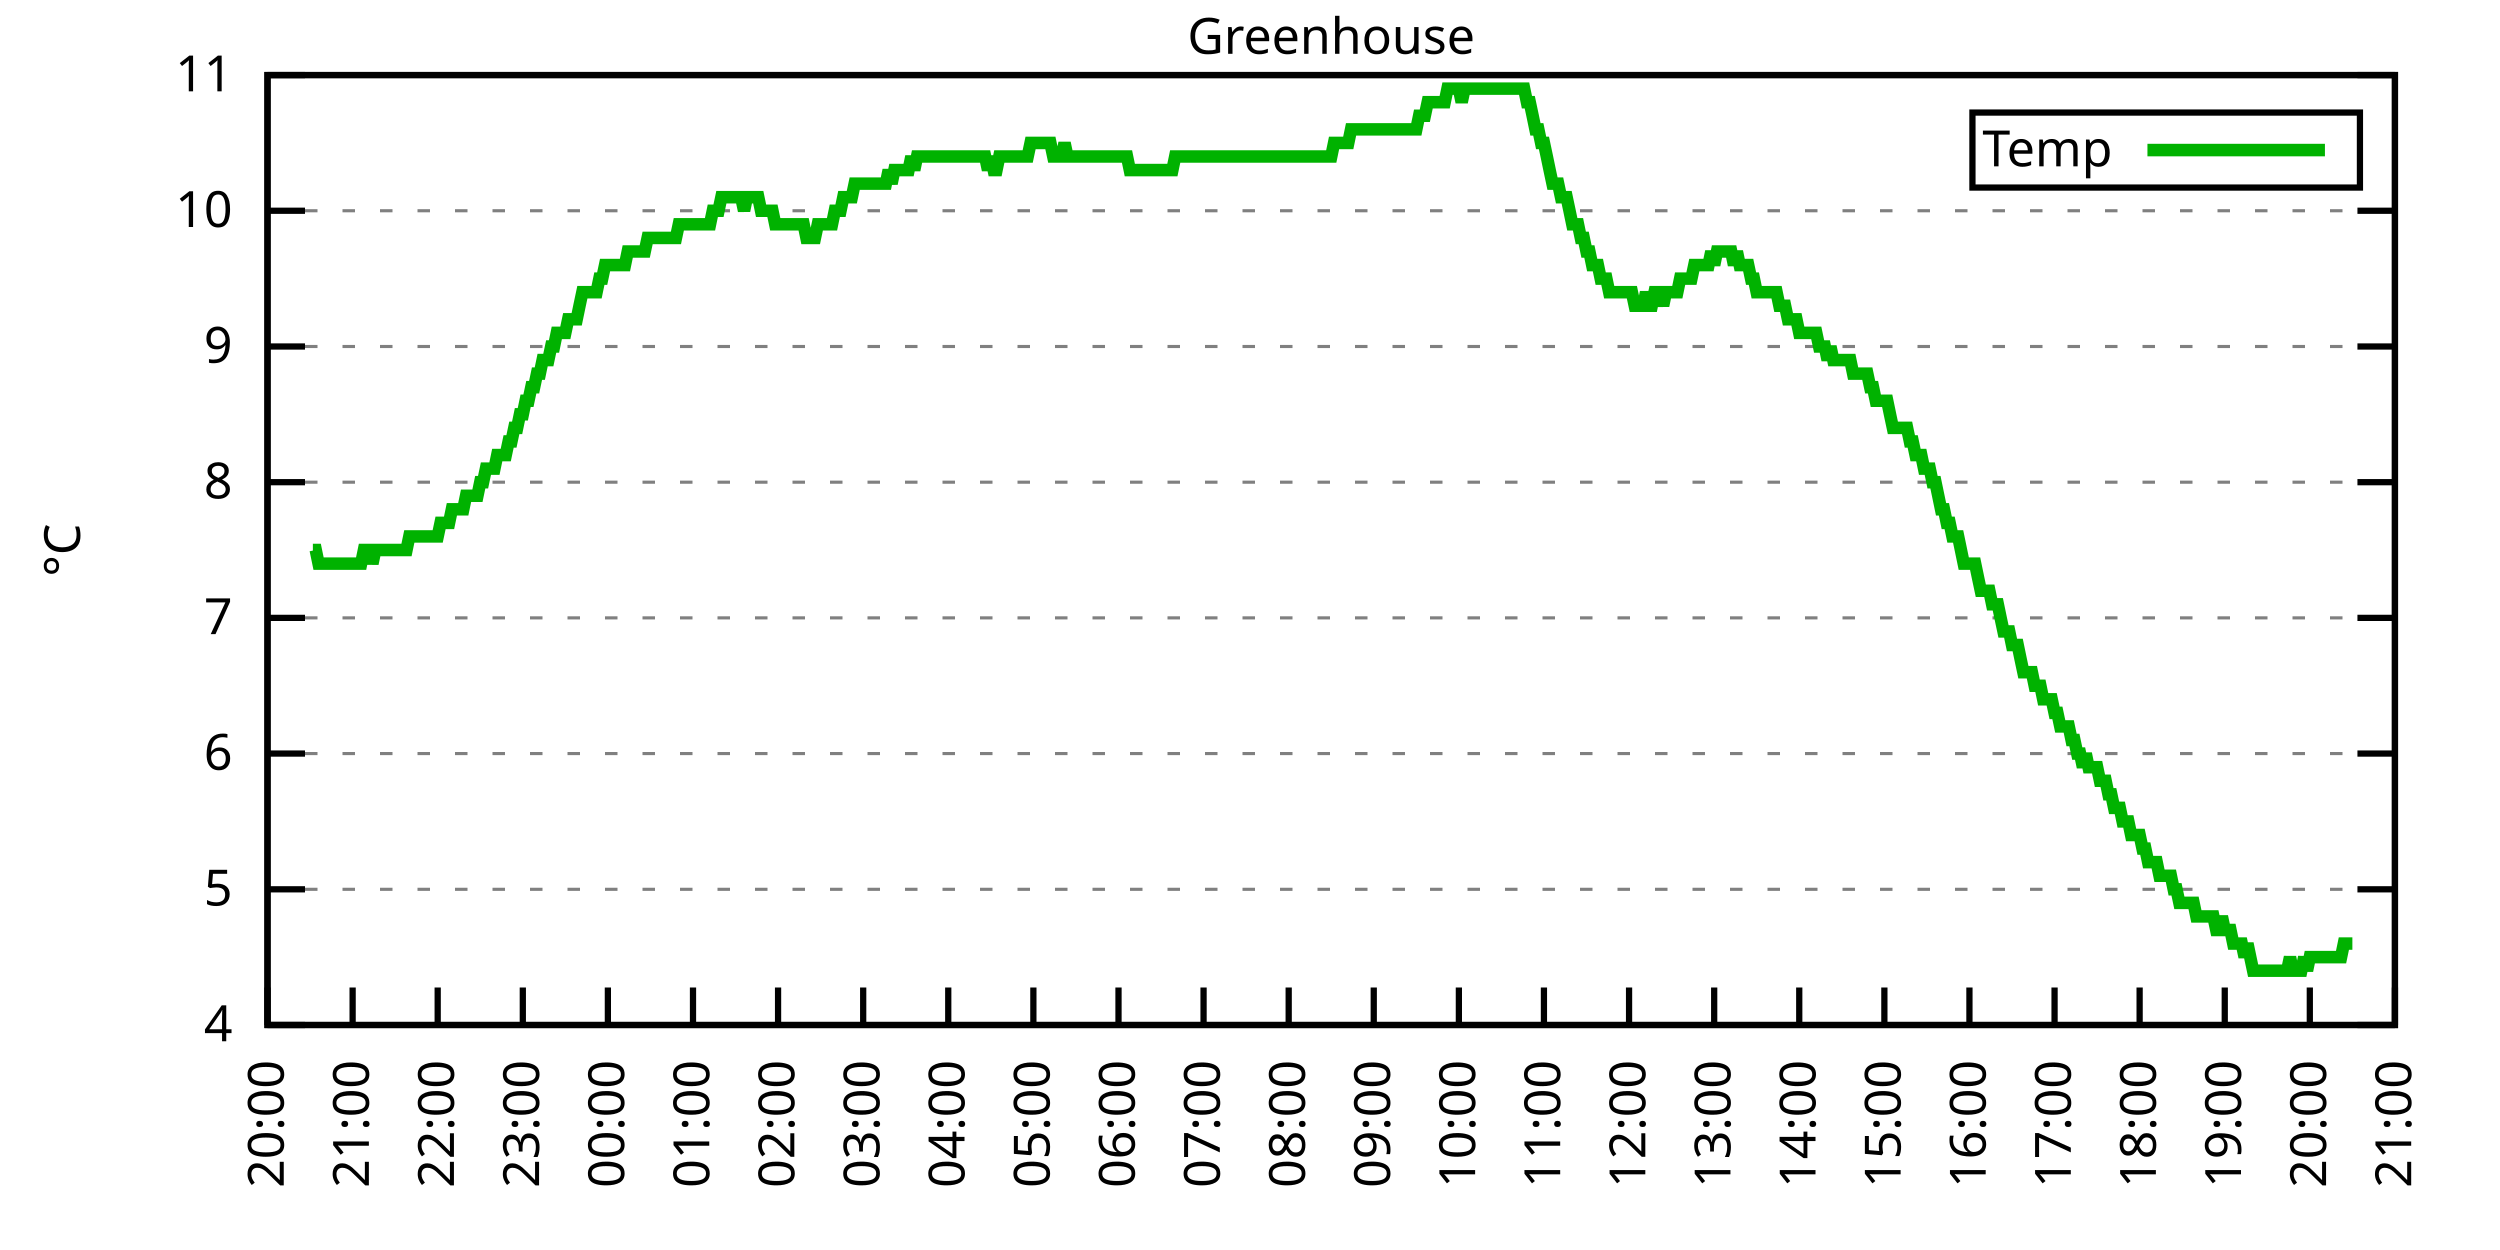
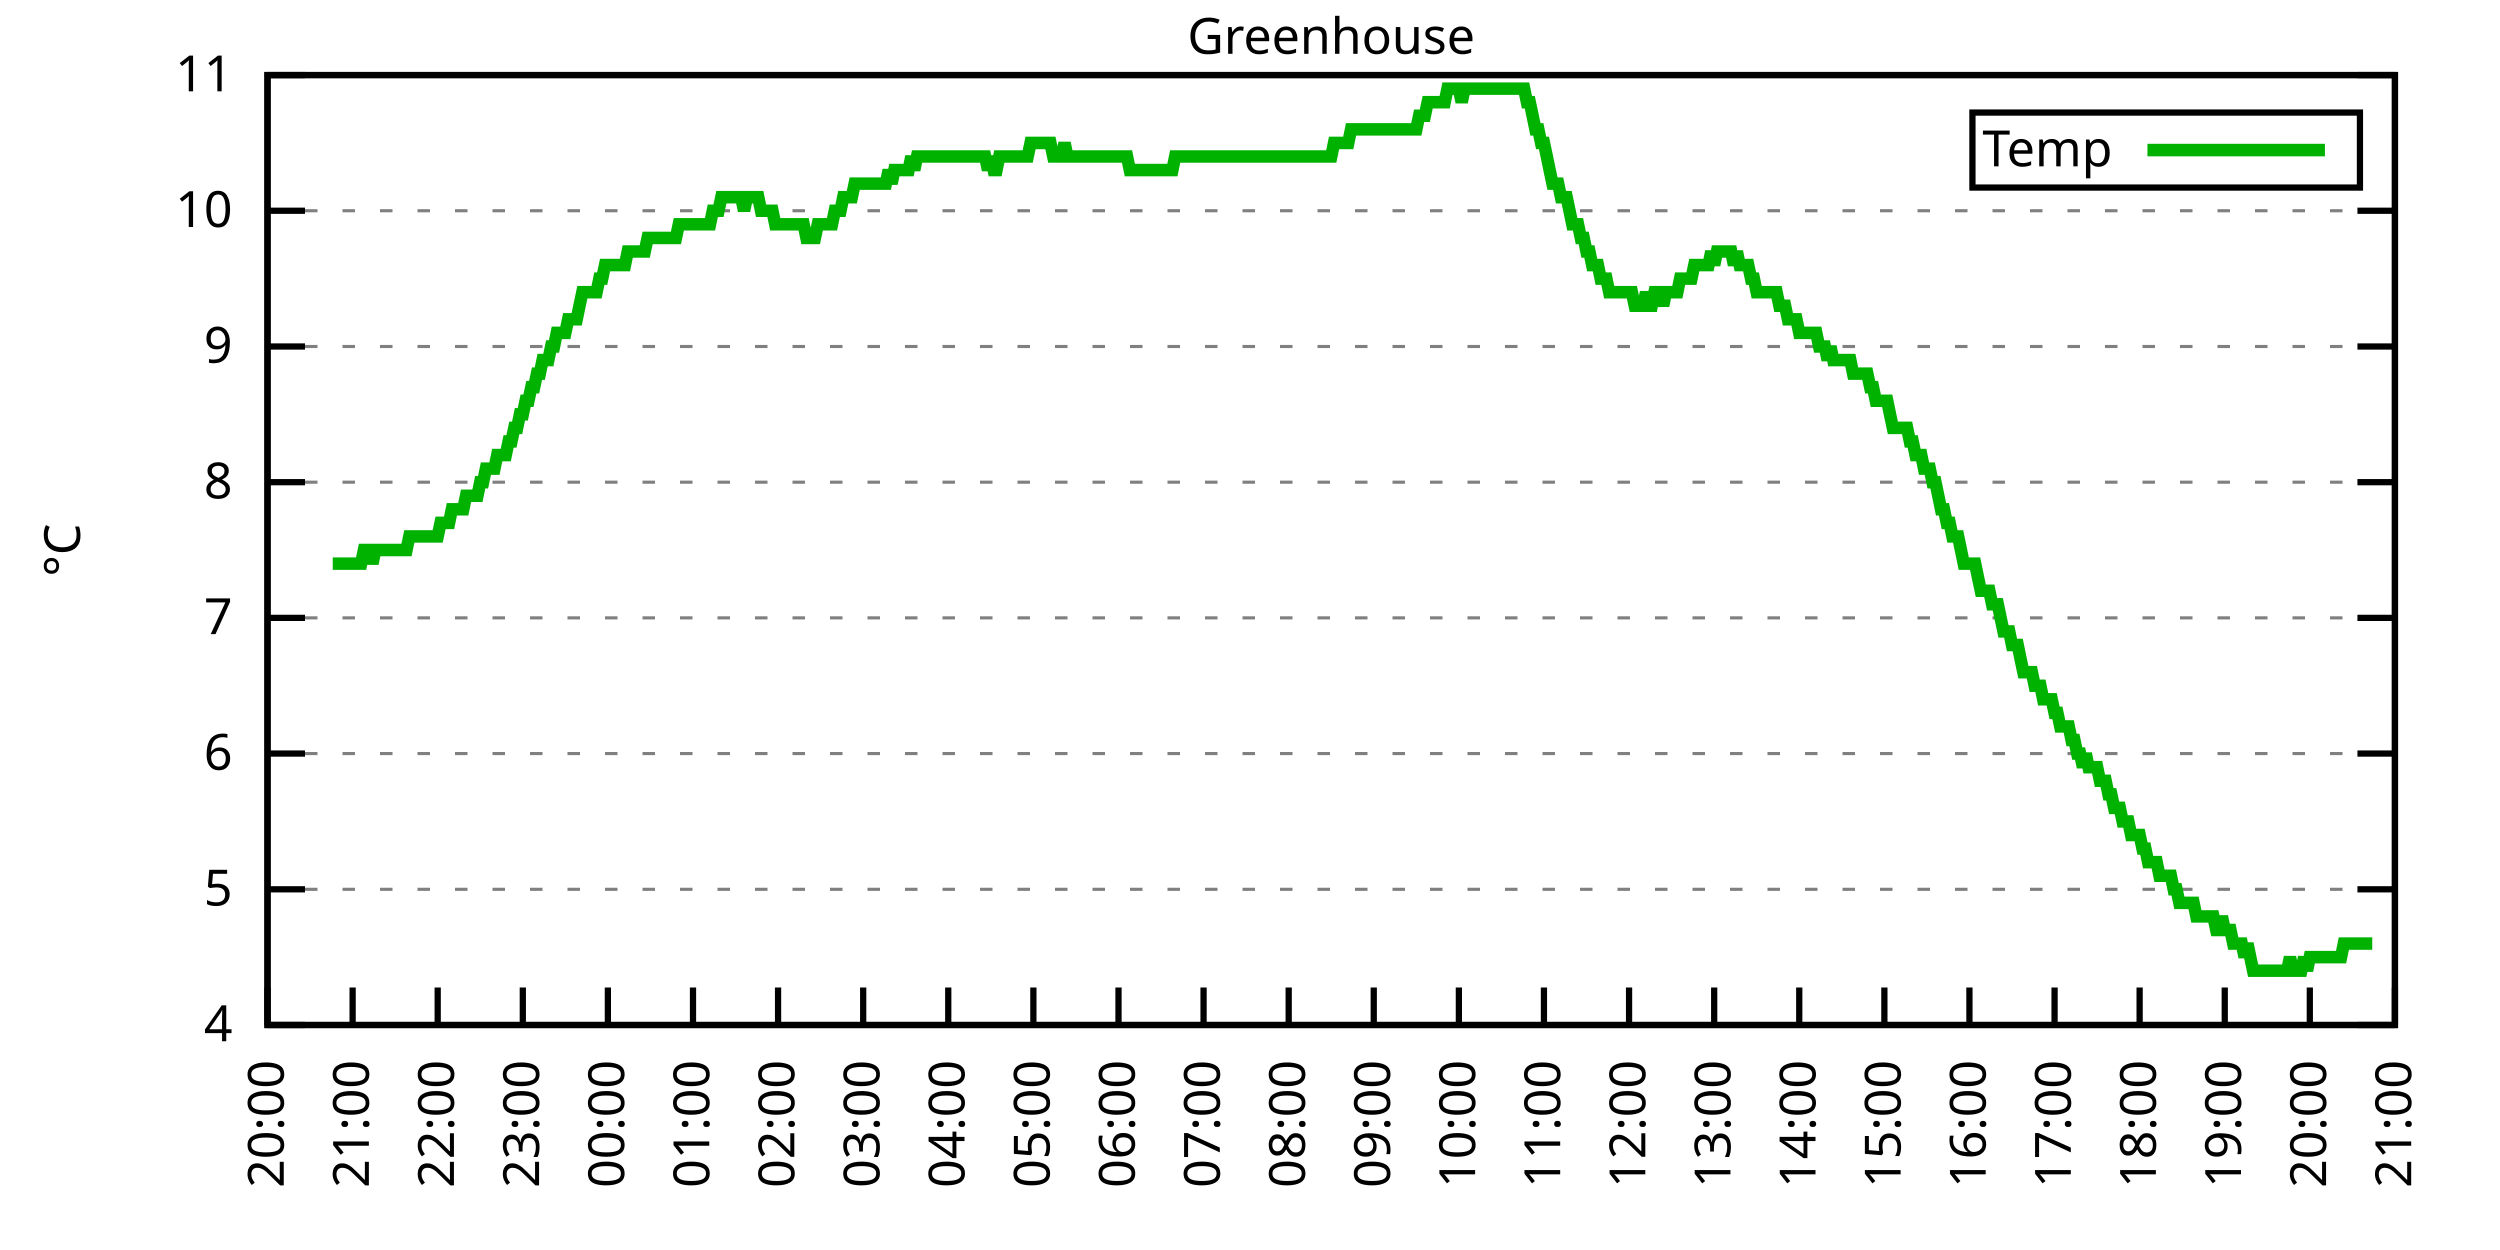
<svg xmlns="http://www.w3.org/2000/svg" xmlns:xlink="http://www.w3.org/1999/xlink" width="400" height="200" viewBox="0 0 400 200">
  <g id="gnuplot_canvas">
    <rect x="0" y="0" width="400" height="200" fill="none" />
    <defs>
      <circle id="gpDot" r="0.5" stroke-width="0.5" stroke="currentColor" />
      <path id="gpPt0" stroke-width="0.333" stroke="currentColor" d="M-1,0 h2 M0,-1 v2" />
      <path id="gpPt1" stroke-width="0.333" stroke="currentColor" d="M-1,-1 L1,1 M1,-1 L-1,1" />
      <path id="gpPt2" stroke-width="0.333" stroke="currentColor" d="M-1,0 L1,0 M0,-1 L0,1 M-1,-1 L1,1 M-1,1 L1,-1" />
      <rect id="gpPt3" stroke-width="0.333" stroke="currentColor" x="-1" y="-1" width="2" height="2" />
      <rect id="gpPt4" stroke-width="0.333" stroke="currentColor" fill="currentColor" x="-1" y="-1" width="2" height="2" />
      <circle id="gpPt5" stroke-width="0.333" stroke="currentColor" cx="0" cy="0" r="1" />
      <use xlink:href="#gpPt5" id="gpPt6" fill="currentColor" stroke="none" />
      <path id="gpPt7" stroke-width="0.333" stroke="currentColor" d="M0,-1.33 L-1.33,0.67 L1.33,0.67 z" />
      <use xlink:href="#gpPt7" id="gpPt8" fill="currentColor" stroke="none" />
      <use xlink:href="#gpPt7" id="gpPt9" stroke="currentColor" transform="rotate(180)" />
      <use xlink:href="#gpPt9" id="gpPt10" fill="currentColor" stroke="none" />
      <use xlink:href="#gpPt3" id="gpPt11" stroke="currentColor" transform="rotate(45)" />
      <use xlink:href="#gpPt11" id="gpPt12" fill="currentColor" stroke="none" />
      <path id="gpPt13" stroke-width="0.333" stroke="currentColor" d="M0,1.330 L1.265,0.411 L0.782,-1.067 L-0.782,-1.076 L-1.265,0.411 z" />
      <use xlink:href="#gpPt13" id="gpPt14" fill="currentColor" stroke="none" />
      <filter id="textbox" filterUnits="objectBoundingBox" x="0" y="0" height="1" width="1">
        <feFlood flood-color="white" flood-opacity="1" result="bgnd" />
        <feComposite in="SourceGraphic" in2="bgnd" operator="atop" />
      </filter>
      <filter id="greybox" filterUnits="objectBoundingBox" x="0" y="0" height="1" width="1">
        <feFlood flood-color="lightgrey" flood-opacity="1" result="grey" />
        <feComposite in="SourceGraphic" in2="grey" operator="atop" />
      </filter>
    </defs>
    <g fill="none" color="white" stroke="currentColor" stroke-width="1.00" stroke-linecap="butt" stroke-linejoin="miter">
</g>
    <g fill="none" color="black" stroke="currentColor" stroke-width="1.00" stroke-linecap="butt" stroke-linejoin="miter">
      <g stroke="none" shape-rendering="crispEdges">
        <polygon fill="rgb(255, 255, 255)" points="42.80,164.00 383.18,164.00 383.18,12.02 42.80,12.02 " />
      </g>
    </g>
    <g fill="none" color="black" stroke="currentColor" stroke-width="1.00" stroke-linecap="butt" stroke-linejoin="miter">
</g>
    <g fill="none" color="black" stroke="black" stroke-width="0.50" stroke-linecap="butt" stroke-linejoin="miter">
</g>
    <g fill="none" color="gray" stroke="currentColor" stroke-width="0.50" stroke-linecap="butt" stroke-linejoin="miter">
      <path stroke="gray" stroke-dasharray="2,4" class="gridline" d="M42.80,164.00 L383.19,164.00  " />
    </g>
    <g fill="none" color="gray" stroke="gray" stroke-width="1.00" stroke-linecap="butt" stroke-linejoin="miter">
</g>
    <g fill="none" color="black" stroke="currentColor" stroke-width="1.00" stroke-linecap="butt" stroke-linejoin="miter">
      <path stroke="black" d="M42.80,164.00 L48.80,164.00 M383.19,164.00 L377.19,164.00  " />
      <g transform="translate(37.20,166.60)" stroke="none" fill="black" font-family="Sans" font-size="8.00" text-anchor="end">
        <text>
          <tspan font-family="Sans"> 4</tspan>
        </text>
      </g>
    </g>
    <g fill="none" color="black" stroke="currentColor" stroke-width="1.00" stroke-linecap="butt" stroke-linejoin="miter">
</g>
    <g fill="none" color="black" stroke="black" stroke-width="0.50" stroke-linecap="butt" stroke-linejoin="miter">
</g>
    <g fill="none" color="gray" stroke="currentColor" stroke-width="0.50" stroke-linecap="butt" stroke-linejoin="miter">
      <path stroke="gray" stroke-dasharray="2,4" class="gridline" d="M42.80,142.29 L383.19,142.29  " />
    </g>
    <g fill="none" color="gray" stroke="gray" stroke-width="1.00" stroke-linecap="butt" stroke-linejoin="miter">
</g>
    <g fill="none" color="black" stroke="currentColor" stroke-width="1.00" stroke-linecap="butt" stroke-linejoin="miter">
      <path stroke="black" d="M42.80,142.29 L48.80,142.29 M383.19,142.29 L377.19,142.29  " />
      <g transform="translate(37.20,144.89)" stroke="none" fill="black" font-family="Sans" font-size="8.00" text-anchor="end">
        <text>
          <tspan font-family="Sans"> 5</tspan>
        </text>
      </g>
    </g>
    <g fill="none" color="black" stroke="currentColor" stroke-width="1.00" stroke-linecap="butt" stroke-linejoin="miter">
</g>
    <g fill="none" color="black" stroke="black" stroke-width="0.50" stroke-linecap="butt" stroke-linejoin="miter">
</g>
    <g fill="none" color="gray" stroke="currentColor" stroke-width="0.50" stroke-linecap="butt" stroke-linejoin="miter">
      <path stroke="gray" stroke-dasharray="2,4" class="gridline" d="M42.80,120.57 L383.19,120.57  " />
    </g>
    <g fill="none" color="gray" stroke="gray" stroke-width="1.00" stroke-linecap="butt" stroke-linejoin="miter">
</g>
    <g fill="none" color="black" stroke="currentColor" stroke-width="1.00" stroke-linecap="butt" stroke-linejoin="miter">
      <path stroke="black" d="M42.80,120.57 L48.80,120.57 M383.19,120.57 L377.19,120.57  " />
      <g transform="translate(37.20,123.17)" stroke="none" fill="black" font-family="Sans" font-size="8.00" text-anchor="end">
        <text>
          <tspan font-family="Sans"> 6</tspan>
        </text>
      </g>
    </g>
    <g fill="none" color="black" stroke="currentColor" stroke-width="1.00" stroke-linecap="butt" stroke-linejoin="miter">
</g>
    <g fill="none" color="black" stroke="black" stroke-width="0.50" stroke-linecap="butt" stroke-linejoin="miter">
</g>
    <g fill="none" color="gray" stroke="currentColor" stroke-width="0.50" stroke-linecap="butt" stroke-linejoin="miter">
      <path stroke="gray" stroke-dasharray="2,4" class="gridline" d="M42.80,98.86 L383.19,98.86  " />
    </g>
    <g fill="none" color="gray" stroke="gray" stroke-width="1.00" stroke-linecap="butt" stroke-linejoin="miter">
</g>
    <g fill="none" color="black" stroke="currentColor" stroke-width="1.00" stroke-linecap="butt" stroke-linejoin="miter">
      <path stroke="black" d="M42.80,98.86 L48.80,98.86 M383.19,98.86 L377.19,98.86  " />
      <g transform="translate(37.20,101.46)" stroke="none" fill="black" font-family="Sans" font-size="8.00" text-anchor="end">
        <text>
          <tspan font-family="Sans"> 7</tspan>
        </text>
      </g>
    </g>
    <g fill="none" color="black" stroke="currentColor" stroke-width="1.00" stroke-linecap="butt" stroke-linejoin="miter">
</g>
    <g fill="none" color="black" stroke="black" stroke-width="0.50" stroke-linecap="butt" stroke-linejoin="miter">
</g>
    <g fill="none" color="gray" stroke="currentColor" stroke-width="0.50" stroke-linecap="butt" stroke-linejoin="miter">
      <path stroke="gray" stroke-dasharray="2,4" class="gridline" d="M42.80,77.15 L383.19,77.15  " />
    </g>
    <g fill="none" color="gray" stroke="gray" stroke-width="1.00" stroke-linecap="butt" stroke-linejoin="miter">
</g>
    <g fill="none" color="black" stroke="currentColor" stroke-width="1.00" stroke-linecap="butt" stroke-linejoin="miter">
      <path stroke="black" d="M42.80,77.15 L48.80,77.15 M383.19,77.15 L377.19,77.15  " />
      <g transform="translate(37.20,79.75)" stroke="none" fill="black" font-family="Sans" font-size="8.00" text-anchor="end">
        <text>
          <tspan font-family="Sans"> 8</tspan>
        </text>
      </g>
    </g>
    <g fill="none" color="black" stroke="currentColor" stroke-width="1.00" stroke-linecap="butt" stroke-linejoin="miter">
</g>
    <g fill="none" color="black" stroke="black" stroke-width="0.50" stroke-linecap="butt" stroke-linejoin="miter">
</g>
    <g fill="none" color="gray" stroke="currentColor" stroke-width="0.50" stroke-linecap="butt" stroke-linejoin="miter">
      <path stroke="gray" stroke-dasharray="2,4" class="gridline" d="M42.80,55.44 L383.19,55.44  " />
    </g>
    <g fill="none" color="gray" stroke="gray" stroke-width="1.00" stroke-linecap="butt" stroke-linejoin="miter">
</g>
    <g fill="none" color="black" stroke="currentColor" stroke-width="1.00" stroke-linecap="butt" stroke-linejoin="miter">
      <path stroke="black" d="M42.80,55.44 L48.80,55.44 M383.19,55.44 L377.19,55.44  " />
      <g transform="translate(37.20,58.04)" stroke="none" fill="black" font-family="Sans" font-size="8.00" text-anchor="end">
        <text>
          <tspan font-family="Sans"> 9</tspan>
        </text>
      </g>
    </g>
    <g fill="none" color="black" stroke="currentColor" stroke-width="1.00" stroke-linecap="butt" stroke-linejoin="miter">
</g>
    <g fill="none" color="black" stroke="black" stroke-width="0.50" stroke-linecap="butt" stroke-linejoin="miter">
</g>
    <g fill="none" color="gray" stroke="currentColor" stroke-width="0.50" stroke-linecap="butt" stroke-linejoin="miter">
      <path stroke="gray" stroke-dasharray="2,4" class="gridline" d="M42.80,33.72 L383.19,33.72  " />
    </g>
    <g fill="none" color="gray" stroke="gray" stroke-width="1.00" stroke-linecap="butt" stroke-linejoin="miter">
</g>
    <g fill="none" color="black" stroke="currentColor" stroke-width="1.00" stroke-linecap="butt" stroke-linejoin="miter">
      <path stroke="black" d="M42.80,33.72 L48.80,33.72 M383.19,33.72 L377.19,33.72  " />
      <g transform="translate(37.20,36.32)" stroke="none" fill="black" font-family="Sans" font-size="8.00" text-anchor="end">
        <text>
          <tspan font-family="Sans"> 10</tspan>
        </text>
      </g>
    </g>
    <g fill="none" color="black" stroke="currentColor" stroke-width="1.00" stroke-linecap="butt" stroke-linejoin="miter">
</g>
    <g fill="none" color="black" stroke="black" stroke-width="0.50" stroke-linecap="butt" stroke-linejoin="miter">
</g>
    <g fill="none" color="gray" stroke="currentColor" stroke-width="0.50" stroke-linecap="butt" stroke-linejoin="miter">
      <path stroke="gray" stroke-dasharray="2,4" class="gridline" d="M42.80,12.01 L383.19,12.01  " />
    </g>
    <g fill="none" color="gray" stroke="gray" stroke-width="1.00" stroke-linecap="butt" stroke-linejoin="miter">
</g>
    <g fill="none" color="black" stroke="currentColor" stroke-width="1.00" stroke-linecap="butt" stroke-linejoin="miter">
      <path stroke="black" d="M42.80,12.01 L48.80,12.01 M383.19,12.01 L377.19,12.01  " />
      <g transform="translate(37.20,14.61)" stroke="none" fill="black" font-family="Sans" font-size="8.00" text-anchor="end">
        <text>
          <tspan font-family="Sans"> 11</tspan>
        </text>
      </g>
    </g>
    <g fill="none" color="black" stroke="currentColor" stroke-width="1.00" stroke-linecap="butt" stroke-linejoin="miter">
      <path stroke="black" d="M42.80,164.00 L42.80,158.00  " />
      <g transform="translate(45.40,169.60) rotate(270.00)" stroke="none" fill="black" font-family="Sans" font-size="8.00" text-anchor="end">
        <text>
          <tspan font-family="Sans">20:00</tspan>
        </text>
      </g>
    </g>
    <g fill="none" color="black" stroke="currentColor" stroke-width="1.00" stroke-linecap="butt" stroke-linejoin="miter">
      <path stroke="black" d="M56.42,164.00 L56.42,158.00  " />
      <g transform="translate(59.02,169.60) rotate(270.00)" stroke="none" fill="black" font-family="Sans" font-size="8.00" text-anchor="end">
        <text>
          <tspan font-family="Sans">21:00</tspan>
        </text>
      </g>
    </g>
    <g fill="none" color="black" stroke="currentColor" stroke-width="1.00" stroke-linecap="butt" stroke-linejoin="miter">
      <path stroke="black" d="M70.03,164.00 L70.03,158.00  " />
      <g transform="translate(72.63,169.60) rotate(270.00)" stroke="none" fill="black" font-family="Sans" font-size="8.00" text-anchor="end">
        <text>
          <tspan font-family="Sans">22:00</tspan>
        </text>
      </g>
    </g>
    <g fill="none" color="black" stroke="currentColor" stroke-width="1.00" stroke-linecap="butt" stroke-linejoin="miter">
      <path stroke="black" d="M83.65,164.00 L83.65,158.00  " />
      <g transform="translate(86.25,169.60) rotate(270.00)" stroke="none" fill="black" font-family="Sans" font-size="8.00" text-anchor="end">
        <text>
          <tspan font-family="Sans">23:00</tspan>
        </text>
      </g>
    </g>
    <g fill="none" color="black" stroke="currentColor" stroke-width="1.00" stroke-linecap="butt" stroke-linejoin="miter">
      <path stroke="black" d="M97.26,164.00 L97.26,158.00  " />
      <g transform="translate(99.86,169.60) rotate(270.00)" stroke="none" fill="black" font-family="Sans" font-size="8.00" text-anchor="end">
        <text>
          <tspan font-family="Sans">00:00</tspan>
        </text>
      </g>
    </g>
    <g fill="none" color="black" stroke="currentColor" stroke-width="1.00" stroke-linecap="butt" stroke-linejoin="miter">
      <path stroke="black" d="M110.88,164.00 L110.88,158.00  " />
      <g transform="translate(113.48,169.60) rotate(270.00)" stroke="none" fill="black" font-family="Sans" font-size="8.00" text-anchor="end">
        <text>
          <tspan font-family="Sans">01:00</tspan>
        </text>
      </g>
    </g>
    <g fill="none" color="black" stroke="currentColor" stroke-width="1.00" stroke-linecap="butt" stroke-linejoin="miter">
      <path stroke="black" d="M124.49,164.00 L124.49,158.00  " />
      <g transform="translate(127.09,169.60) rotate(270.00)" stroke="none" fill="black" font-family="Sans" font-size="8.00" text-anchor="end">
        <text>
          <tspan font-family="Sans">02:00</tspan>
        </text>
      </g>
    </g>
    <g fill="none" color="black" stroke="currentColor" stroke-width="1.00" stroke-linecap="butt" stroke-linejoin="miter">
      <path stroke="black" d="M138.11,164.00 L138.11,158.00  " />
      <g transform="translate(140.71,169.60) rotate(270.00)" stroke="none" fill="black" font-family="Sans" font-size="8.00" text-anchor="end">
        <text>
          <tspan font-family="Sans">03:00</tspan>
        </text>
      </g>
    </g>
    <g fill="none" color="black" stroke="currentColor" stroke-width="1.00" stroke-linecap="butt" stroke-linejoin="miter">
      <path stroke="black" d="M151.72,164.00 L151.72,158.00  " />
      <g transform="translate(154.32,169.60) rotate(270.00)" stroke="none" fill="black" font-family="Sans" font-size="8.00" text-anchor="end">
        <text>
          <tspan font-family="Sans">04:00</tspan>
        </text>
      </g>
    </g>
    <g fill="none" color="black" stroke="currentColor" stroke-width="1.00" stroke-linecap="butt" stroke-linejoin="miter">
      <path stroke="black" d="M165.34,164.00 L165.34,158.00  " />
      <g transform="translate(167.94,169.60) rotate(270.00)" stroke="none" fill="black" font-family="Sans" font-size="8.00" text-anchor="end">
        <text>
          <tspan font-family="Sans">05:00</tspan>
        </text>
      </g>
    </g>
    <g fill="none" color="black" stroke="currentColor" stroke-width="1.00" stroke-linecap="butt" stroke-linejoin="miter">
      <path stroke="black" d="M178.96,164.00 L178.96,158.00  " />
      <g transform="translate(181.56,169.60) rotate(270.00)" stroke="none" fill="black" font-family="Sans" font-size="8.00" text-anchor="end">
        <text>
          <tspan font-family="Sans">06:00</tspan>
        </text>
      </g>
    </g>
    <g fill="none" color="black" stroke="currentColor" stroke-width="1.00" stroke-linecap="butt" stroke-linejoin="miter">
      <path stroke="black" d="M192.57,164.00 L192.57,158.00  " />
      <g transform="translate(195.17,169.60) rotate(270.00)" stroke="none" fill="black" font-family="Sans" font-size="8.00" text-anchor="end">
        <text>
          <tspan font-family="Sans">07:00</tspan>
        </text>
      </g>
    </g>
    <g fill="none" color="black" stroke="currentColor" stroke-width="1.00" stroke-linecap="butt" stroke-linejoin="miter">
      <path stroke="black" d="M206.19,164.00 L206.19,158.00  " />
      <g transform="translate(208.79,169.60) rotate(270.00)" stroke="none" fill="black" font-family="Sans" font-size="8.00" text-anchor="end">
        <text>
          <tspan font-family="Sans">08:00</tspan>
        </text>
      </g>
    </g>
    <g fill="none" color="black" stroke="currentColor" stroke-width="1.00" stroke-linecap="butt" stroke-linejoin="miter">
      <path stroke="black" d="M219.80,164.00 L219.80,158.00  " />
      <g transform="translate(222.40,169.60) rotate(270.00)" stroke="none" fill="black" font-family="Sans" font-size="8.00" text-anchor="end">
        <text>
          <tspan font-family="Sans">09:00</tspan>
        </text>
      </g>
    </g>
    <g fill="none" color="black" stroke="currentColor" stroke-width="1.00" stroke-linecap="butt" stroke-linejoin="miter">
      <path stroke="black" d="M233.42,164.00 L233.42,158.00  " />
      <g transform="translate(236.02,169.60) rotate(270.00)" stroke="none" fill="black" font-family="Sans" font-size="8.00" text-anchor="end">
        <text>
          <tspan font-family="Sans">10:00</tspan>
        </text>
      </g>
    </g>
    <g fill="none" color="black" stroke="currentColor" stroke-width="1.00" stroke-linecap="butt" stroke-linejoin="miter">
      <path stroke="black" d="M247.03,164.00 L247.03,158.00  " />
      <g transform="translate(249.63,169.60) rotate(270.00)" stroke="none" fill="black" font-family="Sans" font-size="8.00" text-anchor="end">
        <text>
          <tspan font-family="Sans">11:00</tspan>
        </text>
      </g>
    </g>
    <g fill="none" color="black" stroke="currentColor" stroke-width="1.00" stroke-linecap="butt" stroke-linejoin="miter">
      <path stroke="black" d="M260.65,164.00 L260.65,158.00  " />
      <g transform="translate(263.25,169.60) rotate(270.00)" stroke="none" fill="black" font-family="Sans" font-size="8.00" text-anchor="end">
        <text>
          <tspan font-family="Sans">12:00</tspan>
        </text>
      </g>
    </g>
    <g fill="none" color="black" stroke="currentColor" stroke-width="1.00" stroke-linecap="butt" stroke-linejoin="miter">
      <path stroke="black" d="M274.27,164.00 L274.27,158.00  " />
      <g transform="translate(276.87,169.60) rotate(270.00)" stroke="none" fill="black" font-family="Sans" font-size="8.00" text-anchor="end">
        <text>
          <tspan font-family="Sans">13:00</tspan>
        </text>
      </g>
    </g>
    <g fill="none" color="black" stroke="currentColor" stroke-width="1.00" stroke-linecap="butt" stroke-linejoin="miter">
      <path stroke="black" d="M287.88,164.00 L287.88,158.00  " />
      <g transform="translate(290.48,169.60) rotate(270.00)" stroke="none" fill="black" font-family="Sans" font-size="8.00" text-anchor="end">
        <text>
          <tspan font-family="Sans">14:00</tspan>
        </text>
      </g>
    </g>
    <g fill="none" color="black" stroke="currentColor" stroke-width="1.00" stroke-linecap="butt" stroke-linejoin="miter">
      <path stroke="black" d="M301.50,164.00 L301.50,158.00  " />
      <g transform="translate(304.10,169.60) rotate(270.00)" stroke="none" fill="black" font-family="Sans" font-size="8.00" text-anchor="end">
        <text>
          <tspan font-family="Sans">15:00</tspan>
        </text>
      </g>
    </g>
    <g fill="none" color="black" stroke="currentColor" stroke-width="1.00" stroke-linecap="butt" stroke-linejoin="miter">
      <path stroke="black" d="M315.11,164.00 L315.11,158.00  " />
      <g transform="translate(317.71,169.60) rotate(270.00)" stroke="none" fill="black" font-family="Sans" font-size="8.00" text-anchor="end">
        <text>
          <tspan font-family="Sans">16:00</tspan>
        </text>
      </g>
    </g>
    <g fill="none" color="black" stroke="currentColor" stroke-width="1.00" stroke-linecap="butt" stroke-linejoin="miter">
      <path stroke="black" d="M328.73,164.00 L328.73,158.00  " />
      <g transform="translate(331.33,169.60) rotate(270.00)" stroke="none" fill="black" font-family="Sans" font-size="8.00" text-anchor="end">
        <text>
          <tspan font-family="Sans">17:00</tspan>
        </text>
      </g>
    </g>
    <g fill="none" color="black" stroke="currentColor" stroke-width="1.00" stroke-linecap="butt" stroke-linejoin="miter">
      <path stroke="black" d="M342.34,164.00 L342.34,158.00  " />
      <g transform="translate(344.94,169.60) rotate(270.00)" stroke="none" fill="black" font-family="Sans" font-size="8.00" text-anchor="end">
        <text>
          <tspan font-family="Sans">18:00</tspan>
        </text>
      </g>
    </g>
    <g fill="none" color="black" stroke="currentColor" stroke-width="1.00" stroke-linecap="butt" stroke-linejoin="miter">
      <path stroke="black" d="M355.96,164.00 L355.96,158.00  " />
      <g transform="translate(358.56,169.60) rotate(270.00)" stroke="none" fill="black" font-family="Sans" font-size="8.00" text-anchor="end">
        <text>
          <tspan font-family="Sans">19:00</tspan>
        </text>
      </g>
    </g>
    <g fill="none" color="black" stroke="currentColor" stroke-width="1.00" stroke-linecap="butt" stroke-linejoin="miter">
      <path stroke="black" d="M369.57,164.00 L369.57,158.00  " />
      <g transform="translate(372.17,169.60) rotate(270.00)" stroke="none" fill="black" font-family="Sans" font-size="8.00" text-anchor="end">
        <text>
          <tspan font-family="Sans">20:00</tspan>
        </text>
      </g>
    </g>
    <g fill="none" color="black" stroke="currentColor" stroke-width="1.00" stroke-linecap="butt" stroke-linejoin="miter">
      <path stroke="black" d="M383.19,164.00 L383.19,158.00  " />
      <g transform="translate(385.79,169.60) rotate(270.00)" stroke="none" fill="black" font-family="Sans" font-size="8.00" text-anchor="end">
        <text>
          <tspan font-family="Sans">21:00</tspan>
        </text>
      </g>
    </g>
    <g fill="none" color="black" stroke="currentColor" stroke-width="1.00" stroke-linecap="butt" stroke-linejoin="miter">
</g>
    <g fill="none" color="black" stroke="currentColor" stroke-width="1.00" stroke-linecap="butt" stroke-linejoin="miter">
      <path stroke="black" d="M42.80,12.01 L42.80,164.00 L383.19,164.00 L383.19,12.01 L42.80,12.01 Z  " />
    </g>
    <g fill="none" color="black" stroke="currentColor" stroke-width="1.00" stroke-linecap="butt" stroke-linejoin="miter">
</g>
    <g fill="none" color="black" stroke="currentColor" stroke-width="1.00" stroke-linecap="butt" stroke-linejoin="miter">
      <path stroke="black" d="M315.59,30.01 L315.59,18.01 L377.59,18.01 L377.59,30.01 L315.59,30.01 Z  " />
    </g>
    <g id="Greenhouse_plot_1">
      <g fill="none" color="white" stroke="black" stroke-width="2.00" stroke-linecap="butt" stroke-linejoin="miter">
</g>
      <g fill="none" color="black" stroke="currentColor" stroke-width="2.00" stroke-linecap="butt" stroke-linejoin="miter">
        <g transform="translate(337.99,26.61)" stroke="none" fill="black" font-family="Sans" font-size="8.00" text-anchor="end">
          <text>
            <tspan font-family="Sans">Temp</tspan>
          </text>
        </g>
      </g>
      <g fill="none" color="black" stroke="currentColor" stroke-width="2.00" stroke-linecap="butt" stroke-linejoin="miter">
-         <path stroke="rgb(  0, 178,   0)" d="M343.59,24.01 L371.99,24.01 M50.06,88.00 L50.52,88.00 L50.97,90.18 L51.42,90.18 L51.88,90.18 L52.33,90.18   L52.78,90.18 L53.24,90.18 L53.69,90.18 L54.15,90.18 L54.60,90.18 L55.05,90.18 L55.51,90.18 L55.96,90.18   L56.42,90.18 L56.87,90.18 L57.32,90.18 L57.78,90.18 L58.23,88.00 L58.68,88.00 L59.14,88.00 L59.59,90.18   L60.05,88.00 L60.50,88.00 L60.95,88.00 L61.41,88.00 L61.86,88.00 L62.32,88.00 L62.77,88.00 L63.22,88.00   L63.68,88.00 L64.13,88.00 L64.58,88.00 L65.04,88.00 L65.49,85.83 L65.95,85.83 L66.40,85.83 L66.85,85.83   L67.31,85.83 L67.76,85.83 L68.22,85.83 L68.67,85.83 L69.12,85.83 L69.58,85.83 L70.03,85.83 L70.49,83.66   L70.94,83.66 L71.39,83.66 L71.85,83.66 L72.30,81.49 L72.75,81.49 L73.21,81.49 L73.66,81.49 L74.12,81.49   L74.57,79.32 L75.02,79.32 L75.48,79.32 L75.93,79.32 L76.39,79.32 L76.84,77.15 L77.29,77.15 L77.75,74.98   L78.20,74.98 L78.65,74.98 L79.11,74.98 L79.56,72.81 L80.02,72.81 L80.47,72.81 L80.92,72.81 L81.38,70.63   L81.83,70.63 L82.29,68.46 L82.74,68.46 L83.19,66.29 L83.65,66.29 L84.10,64.12 L84.55,64.12 L85.01,61.95   L85.46,61.95 L85.92,59.78 L86.37,59.78 L86.82,57.61 L87.28,57.61 L87.73,57.61 L88.19,55.44 L88.64,55.44   L89.09,53.26 L89.55,53.26 L90.00,53.26 L90.45,53.26 L90.91,51.09 L91.36,51.09 L91.82,51.09 L92.27,51.09   L92.72,48.92 L93.18,46.75 L93.63,46.75 L94.09,46.75 L94.54,46.75 L94.99,46.75 L95.45,46.75 L95.90,44.58   L96.35,44.58 L96.81,42.41 L97.26,42.41 L97.72,42.41 L98.17,42.41 L98.62,42.41 L99.08,42.41 L99.53,42.41   L99.99,42.41 L100.44,40.24 L100.89,40.24 L101.35,40.24 L101.80,40.24 L102.25,40.24 L102.71,40.24 L103.16,40.24   L103.62,38.07 L104.07,38.07 L104.52,38.07 L104.98,38.07 L105.43,38.07 L105.89,38.07 L106.34,38.07 L106.79,38.07   L107.25,38.07 L107.70,38.07 L108.15,38.07 L108.61,35.89 L109.06,35.89 L109.52,35.89 L109.97,35.89 L110.42,35.89   L110.88,35.89 L111.33,35.89 L111.79,35.89 L112.24,35.89 L112.69,35.89 L113.15,35.89 L113.60,35.89 L114.05,33.72   L114.51,33.72 L114.96,33.72 L115.42,31.55 L115.87,31.55 L116.32,31.55 L116.78,31.55 L117.23,31.55 L117.69,31.55   L118.14,31.55 L118.59,31.55 L119.05,33.72 L119.50,31.55 L119.96,31.55 L120.41,31.55 L120.86,31.55 L121.32,31.55   L121.77,33.72 L122.22,33.72 L122.68,33.72 L123.13,33.72 L123.59,33.72 L124.04,35.89 L124.49,35.89 L124.95,35.89   L125.40,35.89 L125.86,35.89 L126.31,35.89 L126.76,35.89 L127.22,35.89 L127.67,35.89 L128.12,35.89 L128.58,35.89   L129.03,38.07 L129.49,38.07 L129.94,38.07 L130.39,38.07 L130.85,35.89 L131.30,35.89 L131.76,35.89 L132.21,35.89   L132.66,35.89 L133.12,35.89 L133.57,33.72 L134.02,33.72 L134.48,33.72 L134.93,31.55 L135.39,31.55 L135.84,31.55   L136.29,31.55 L136.75,29.38 L137.20,29.38 L137.66,29.38 L138.11,29.38 L138.56,29.38 L139.02,29.38 L139.47,29.38   L139.92,29.38 L140.38,29.38 L140.83,29.38 L141.29,29.38 L141.74,29.38 L142.19,27.21 L142.65,29.38 L143.10,27.21   L143.56,27.21 L144.01,27.21 L144.46,27.21 L144.92,27.21 L145.37,27.21 L145.82,25.04 L146.28,27.21 L146.73,25.04   L147.19,25.04 L147.64,25.04 L148.09,25.04 L148.55,25.04 L149.00,25.04 L149.46,25.04 L149.91,25.04 L150.36,25.04   L150.82,25.04 L151.27,25.04 L151.72,25.04 L152.18,25.04 L152.63,25.04 L153.09,25.04 L153.54,25.04 L153.99,25.04   L154.45,25.04 L154.90,25.04 L155.36,25.04 L155.81,25.04 L156.26,25.04 L156.72,25.04 L157.17,25.04 L157.62,25.04   L158.08,27.21 L158.53,25.04 L158.99,27.21 L159.44,27.21 L159.89,25.04 L160.35,25.04 L160.80,25.04 L161.26,25.04   L161.71,25.04 L162.16,25.04 L162.62,25.04 L163.07,25.04 L163.52,25.04 L163.98,25.04 L164.43,25.04 L164.89,22.87   L165.34,22.87 L165.79,22.87 L166.25,22.87 L166.70,22.87 L167.16,22.87 L167.61,22.87 L168.06,22.87 L168.52,25.04   L168.97,25.04 L169.43,25.04 L169.88,25.04 L170.33,22.87 L170.79,25.04 L171.24,25.04 L171.69,25.04 L172.15,25.04   L172.60,25.04 L173.06,25.04 L173.51,25.04 L173.96,25.04 L174.42,25.04 L174.87,25.04 L175.33,25.04 L175.78,25.04   L176.23,25.04 L176.69,25.04 L177.14,25.04 L177.59,25.04 L178.05,25.04 L178.50,25.04 L178.96,25.04 L179.41,25.04   L179.86,25.04 L180.32,25.04 L180.77,27.21 L181.23,27.21 L181.68,27.21 L182.13,27.21 L182.59,27.21 L183.04,27.21   L183.49,27.21 L183.95,27.21 L184.40,27.21 L184.86,27.21 L185.31,27.21 L185.76,27.21 L186.22,27.21 L186.67,27.21   L187.13,27.21 L187.58,27.21 L188.03,25.04 L188.49,25.04 L188.94,25.04 L189.39,25.04 L189.85,25.04 L190.30,25.04   L190.76,25.04 L191.21,25.04 L191.66,25.04 L192.12,25.04 L192.57,25.04 L193.03,25.04 L193.48,25.04 L193.93,25.04   L194.39,25.04 L194.84,25.04 L195.29,25.04 L195.75,25.04 L196.20,25.04 L196.66,25.04 L197.11,25.04 L197.56,25.04   L198.02,25.04 L198.47,25.04 L198.93,25.04 L199.38,25.04 L199.83,25.04 L200.29,25.04 L200.74,25.04 L201.19,25.04   L201.65,25.04 L202.10,25.04 L202.56,25.04 L203.01,25.04 L203.46,25.04 L203.92,25.04 L204.37,25.04 L204.83,25.04   L205.28,25.04 L205.73,25.04 L206.19,25.04 L206.64,25.04 L207.09,25.04 L207.55,25.04 L208.00,25.04 L208.46,25.04   L208.91,25.04 L209.36,25.04 L209.82,25.04 L210.27,25.04 L210.73,25.04 L211.18,25.04 L211.63,25.04 L212.09,25.04   L212.54,25.04 L213.00,25.04 L213.45,22.87 L213.90,22.87 L214.36,22.87 L214.81,22.87 L215.26,22.87 L215.72,22.87   L216.17,20.70 L216.63,20.70 L217.08,20.70 L217.53,20.70 L217.99,20.70 L218.44,20.70 L218.90,20.70 L219.35,20.70   L219.80,20.70 L220.26,20.70 L220.71,20.70 L221.16,20.70 L221.62,20.70 L222.07,20.70 L222.53,20.70 L222.98,20.70   L223.43,20.70 L223.89,20.70 L224.34,20.70 L224.80,20.70 L225.25,20.70 L225.70,20.70 L226.16,20.70 L226.61,20.70   L227.06,18.52 L227.52,18.52 L227.97,18.52 L228.43,16.35 L228.88,16.35 L229.33,16.35 L229.79,16.35 L230.24,16.35   L230.70,16.35 L231.15,16.35 L231.60,14.18 L232.06,14.18 L232.51,14.18 L232.96,14.18 L233.42,14.18 L233.87,16.35   L234.33,14.18 L234.78,14.18 L235.23,14.18 L235.69,14.18 L236.14,14.18 L236.60,14.18 L237.05,14.18 L237.50,14.18   L237.96,14.18 L238.41,14.18 L238.86,14.18 L239.32,14.18 L239.77,14.18 L240.23,14.18 L240.68,14.18 L241.13,14.18   L241.59,14.18 L242.04,14.18 L242.50,14.18 L242.95,14.18 L243.40,14.18 L243.86,14.18 L244.31,16.35 L244.76,16.35   L245.22,18.52 L245.67,20.70 L246.13,20.70 L246.58,22.87 L247.03,22.87 L247.49,25.04 L247.94,27.21 L248.40,29.38   L248.85,29.38 L249.30,29.38 L249.76,31.55 L250.21,31.55 L250.66,31.55 L251.12,33.72 L251.57,35.89 L252.03,35.89   L252.48,35.89 L252.93,38.07 L253.39,38.07 L253.84,40.24 L254.30,40.24 L254.75,42.41 L255.20,42.41 L255.66,42.41   L256.11,44.58 L256.56,44.58 L257.02,44.58 L257.47,46.75 L257.93,46.75 L258.38,46.75 L258.83,46.75 L259.29,46.75   L259.74,46.75 L260.20,46.75 L260.65,46.75 L261.10,46.75 L261.56,48.92 L262.01,48.92 L262.47,48.92 L262.92,48.92   L263.37,46.75 L263.83,48.92 L264.28,48.92 L264.73,46.75 L265.19,46.75 L265.64,46.75 L266.10,48.92 L266.55,46.75   L267.00,46.75 L267.46,46.75 L267.91,46.75 L268.37,46.75 L268.82,44.58 L269.27,44.58 L269.73,44.58 L270.18,44.58   L270.63,44.58 L271.09,42.41 L271.54,42.41 L272.00,42.41 L272.45,42.41 L272.90,42.41 L273.36,42.41 L273.81,40.24   L274.27,42.41 L274.72,40.24 L275.17,40.24 L275.63,40.24 L276.08,40.24 L276.53,40.24 L276.99,40.24 L277.44,42.41   L277.90,40.24 L278.35,42.41 L278.80,42.41 L279.26,42.41 L279.71,42.41 L280.17,44.58 L280.62,44.58 L281.07,46.75   L281.53,46.75 L281.98,46.75 L282.43,46.75 L282.89,46.75 L283.34,46.75 L283.80,46.75 L284.25,46.75 L284.70,48.92   L285.16,48.92 L285.61,48.92 L286.07,51.09 L286.52,51.09 L286.97,51.09 L287.43,51.09 L287.88,53.26 L288.33,53.26   L288.79,53.26 L289.24,53.26 L289.70,53.26 L290.15,53.26 L290.60,53.26 L291.06,55.44 L291.51,55.44 L291.97,55.44   L292.42,57.61 L292.87,55.44 L293.33,57.61 L293.78,57.61 L294.23,57.61 L294.69,57.61 L295.14,57.61 L295.60,57.61   L296.05,57.61 L296.50,59.78 L296.96,59.78 L297.41,59.78 L297.87,59.78 L298.32,59.78 L298.77,59.78 L299.23,61.95   L299.68,61.95 L300.13,64.12 L300.59,64.12 L301.04,64.12 L301.50,64.12 L301.95,64.12 L302.40,66.29 L302.86,68.46   L303.31,68.46 L303.77,68.46 L304.22,68.46 L304.67,68.46 L305.13,68.46 L305.58,70.63 L306.03,70.63 L306.49,72.81   L306.94,72.81 L307.40,72.81 L307.85,74.98 L308.30,74.98 L308.76,74.98 L309.21,77.15 L309.67,77.15 L310.12,79.32   L310.57,81.49 L311.03,81.49 L311.48,83.66 L311.94,83.66 L312.39,85.83 L312.84,85.83 L313.30,85.83 L313.75,88.00   L314.20,90.18 L314.66,90.18 L315.11,90.18 L315.57,90.18 L316.02,90.18 L316.47,92.35 L316.93,94.52 L317.38,94.52   L317.84,94.52 L318.29,94.52 L318.74,96.69 L319.20,96.69 L319.65,96.69 L320.10,98.86 L320.56,101.03 L321.01,101.03   L321.47,101.03 L321.92,103.20 L322.37,103.20 L322.83,103.20 L323.28,105.38 L323.74,107.55 L324.19,107.55 L324.64,107.55   L325.10,107.55 L325.55,109.72 L326.00,109.72 L326.46,109.72 L326.91,111.89 L327.37,111.89 L327.82,111.89 L328.27,111.89   L328.73,114.06 L329.18,114.06 L329.64,116.23 L330.09,116.23 L330.54,116.23 L331.00,116.23 L331.45,118.40 L331.90,118.40   L332.36,120.57 L332.81,120.57 L333.27,122.75 L333.72,120.57 L334.17,122.75 L334.63,122.75 L335.08,122.75 L335.54,122.75   L335.99,124.92 L336.44,124.92 L336.90,124.92 L337.35,127.09 L337.80,127.09 L338.26,129.26 L338.71,129.26 L339.17,129.26   L339.62,131.43 L340.07,131.43 L340.53,131.43 L340.98,133.60 L341.44,133.60 L341.89,133.60 L342.34,133.60 L342.80,135.77   L343.25,135.77 L343.70,137.94 L344.16,137.94 L344.61,137.94 L345.07,137.94 L345.52,140.12 L345.97,140.12 L346.43,140.12   L346.88,140.12 L347.34,140.12 L347.79,142.29 L348.24,142.29 L348.70,144.46 L349.15,144.46 L349.60,144.46 L350.06,144.46   L350.51,144.46 L350.97,144.46 L351.42,146.63 L351.87,146.63 L352.33,146.63 L352.78,146.63 L353.24,146.63 L353.69,146.63   L354.14,146.63 L354.60,148.80 L355.05,148.80 L355.50,146.63 L355.96,148.80 L356.41,148.80 L356.87,148.80 L357.32,150.97   L357.77,150.97 L358.23,150.97 L358.68,150.97 L359.14,153.14 L359.59,150.97 L360.04,153.14 L360.50,155.31 L360.95,155.31   L361.41,155.31 L361.86,155.31 L362.31,155.31 L362.77,155.31 L363.22,155.31 L363.67,155.31 L364.13,155.31 L364.58,155.31   L365.04,155.31 L365.49,155.31 L365.94,155.31 L366.40,153.14 L366.85,155.31 L367.31,155.31 L367.76,155.31 L368.21,155.31   L368.67,153.14 L369.12,155.31 L369.57,153.14 L370.03,153.14 L370.48,153.14 L370.94,153.14 L371.39,153.14 L371.84,153.14   L372.30,153.14 L372.75,153.14 L373.21,153.14 L373.66,153.14 L374.11,153.14 L374.57,153.14 L375.02,150.97 L375.47,150.97   L375.93,150.97 L376.38,150.97  " />
+         <path stroke="rgb(  0, 178,   0)" d="M343.59,24.01 L371.99,24.01 M53.24,90.18 L53.69,90.18 L54.15,90.18 L54.60,90.18 L55.05,90.18 L55.51,90.18   L55.96,90.18 L56.42,90.18 L56.87,90.18 L57.32,90.18 L57.78,90.18 L58.23,88.00 L58.68,88.00 L59.14,88.00   L59.59,90.18 L60.05,88.00 L60.50,88.00 L60.95,88.00 L61.41,88.00 L61.86,88.00 L62.32,88.00 L62.77,88.00   L63.22,88.00 L63.68,88.00 L64.13,88.00 L64.58,88.00 L65.04,88.00 L65.49,85.83 L65.95,85.83 L66.40,85.83   L66.85,85.83 L67.31,85.83 L67.76,85.83 L68.22,85.83 L68.67,85.83 L69.12,85.83 L69.58,85.83 L70.03,85.83   L70.49,83.66 L70.94,83.66 L71.39,83.66 L71.85,83.66 L72.30,81.49 L72.75,81.49 L73.21,81.49 L73.66,81.49   L74.12,81.49 L74.57,79.32 L75.02,79.32 L75.48,79.32 L75.93,79.32 L76.39,79.32 L76.84,77.15 L77.29,77.15   L77.75,74.98 L78.20,74.98 L78.65,74.98 L79.11,74.98 L79.56,72.81 L80.02,72.81 L80.47,72.81 L80.92,72.81   L81.38,70.63 L81.83,70.63 L82.29,68.46 L82.74,68.46 L83.19,66.29 L83.65,66.29 L84.10,64.12 L84.55,64.12   L85.01,61.95 L85.46,61.95 L85.92,59.78 L86.37,59.78 L86.82,57.61 L87.28,57.61 L87.73,57.61 L88.19,55.44   L88.64,55.44 L89.09,53.26 L89.55,53.26 L90.00,53.26 L90.45,53.26 L90.91,51.09 L91.36,51.09 L91.82,51.09   L92.27,51.09 L92.72,48.92 L93.18,46.75 L93.63,46.75 L94.09,46.75 L94.54,46.75 L94.99,46.75 L95.45,46.75   L95.90,44.58 L96.35,44.58 L96.81,42.41 L97.26,42.41 L97.72,42.41 L98.17,42.41 L98.62,42.41 L99.08,42.41   L99.53,42.41 L99.99,42.41 L100.44,40.24 L100.89,40.24 L101.35,40.24 L101.80,40.24 L102.25,40.24 L102.71,40.24   L103.16,40.24 L103.62,38.07 L104.07,38.07 L104.52,38.07 L104.98,38.07 L105.43,38.07 L105.89,38.07 L106.34,38.07   L106.79,38.07 L107.25,38.07 L107.70,38.07 L108.15,38.07 L108.61,35.89 L109.06,35.89 L109.52,35.89 L109.97,35.89   L110.42,35.89 L110.88,35.89 L111.33,35.89 L111.79,35.89 L112.24,35.89 L112.69,35.89 L113.15,35.89 L113.60,35.89   L114.05,33.72 L114.51,33.72 L114.96,33.72 L115.42,31.55 L115.87,31.55 L116.32,31.55 L116.78,31.55 L117.23,31.55   L117.69,31.55 L118.14,31.55 L118.59,31.55 L119.05,33.72 L119.50,31.55 L119.96,31.55 L120.41,31.55 L120.86,31.55   L121.32,31.55 L121.77,33.72 L122.22,33.72 L122.68,33.72 L123.13,33.72 L123.59,33.72 L124.04,35.89 L124.49,35.89   L124.95,35.89 L125.40,35.89 L125.86,35.89 L126.31,35.89 L126.76,35.89 L127.22,35.89 L127.67,35.89 L128.12,35.89   L128.58,35.89 L129.03,38.07 L129.49,38.07 L129.94,38.07 L130.39,38.07 L130.85,35.89 L131.30,35.89 L131.76,35.89   L132.21,35.89 L132.66,35.89 L133.12,35.89 L133.57,33.72 L134.02,33.72 L134.48,33.72 L134.93,31.55 L135.39,31.55   L135.84,31.55 L136.29,31.55 L136.75,29.38 L137.20,29.38 L137.66,29.38 L138.11,29.38 L138.56,29.38 L139.02,29.38   L139.47,29.38 L139.92,29.38 L140.38,29.38 L140.83,29.38 L141.29,29.38 L141.74,29.38 L142.19,27.21 L142.65,29.38   L143.10,27.21 L143.56,27.21 L144.01,27.21 L144.46,27.21 L144.92,27.21 L145.37,27.21 L145.82,25.04 L146.28,27.21   L146.73,25.04 L147.19,25.04 L147.64,25.04 L148.09,25.04 L148.55,25.04 L149.00,25.04 L149.46,25.04 L149.91,25.04   L150.36,25.04 L150.82,25.04 L151.27,25.04 L151.72,25.04 L152.18,25.04 L152.63,25.04 L153.09,25.04 L153.54,25.04   L153.99,25.04 L154.45,25.04 L154.90,25.04 L155.36,25.04 L155.81,25.04 L156.26,25.04 L156.72,25.04 L157.17,25.04   L157.62,25.04 L158.08,27.21 L158.53,25.04 L158.99,27.21 L159.44,27.21 L159.89,25.04 L160.35,25.04 L160.80,25.04   L161.26,25.04 L161.71,25.04 L162.16,25.04 L162.62,25.04 L163.07,25.04 L163.52,25.04 L163.98,25.04 L164.43,25.04   L164.89,22.87 L165.34,22.87 L165.79,22.87 L166.25,22.87 L166.70,22.87 L167.16,22.87 L167.61,22.87 L168.06,22.87   L168.52,25.04 L168.97,25.04 L169.43,25.04 L169.88,25.04 L170.33,22.87 L170.79,25.04 L171.24,25.04 L171.69,25.04   L172.15,25.04 L172.60,25.04 L173.06,25.04 L173.51,25.04 L173.96,25.04 L174.42,25.04 L174.87,25.04 L175.33,25.04   L175.78,25.04 L176.23,25.04 L176.69,25.04 L177.14,25.04 L177.59,25.04 L178.05,25.04 L178.50,25.04 L178.96,25.04   L179.41,25.04 L179.86,25.04 L180.32,25.04 L180.77,27.21 L181.23,27.21 L181.68,27.21 L182.13,27.21 L182.59,27.21   L183.04,27.21 L183.49,27.21 L183.95,27.21 L184.40,27.21 L184.86,27.21 L185.31,27.21 L185.76,27.21 L186.22,27.21   L186.67,27.21 L187.13,27.21 L187.58,27.21 L188.03,25.04 L188.49,25.04 L188.94,25.04 L189.39,25.04 L189.85,25.04   L190.30,25.04 L190.76,25.04 L191.21,25.04 L191.66,25.04 L192.12,25.04 L192.57,25.04 L193.03,25.04 L193.48,25.04   L193.93,25.04 L194.39,25.04 L194.84,25.04 L195.29,25.04 L195.75,25.04 L196.20,25.04 L196.66,25.04 L197.11,25.04   L197.56,25.04 L198.02,25.04 L198.47,25.04 L198.93,25.04 L199.38,25.04 L199.83,25.04 L200.29,25.04 L200.74,25.04   L201.19,25.04 L201.65,25.04 L202.10,25.04 L202.56,25.04 L203.01,25.04 L203.46,25.04 L203.92,25.04 L204.37,25.04   L204.83,25.04 L205.28,25.04 L205.73,25.04 L206.19,25.04 L206.64,25.04 L207.09,25.04 L207.55,25.04 L208.00,25.04   L208.46,25.04 L208.91,25.04 L209.36,25.04 L209.82,25.04 L210.27,25.04 L210.73,25.04 L211.18,25.04 L211.63,25.04   L212.09,25.04 L212.54,25.04 L213.00,25.04 L213.45,22.87 L213.90,22.87 L214.36,22.87 L214.81,22.87 L215.26,22.87   L215.72,22.87 L216.17,20.70 L216.63,20.70 L217.08,20.70 L217.53,20.70 L217.99,20.70 L218.44,20.70 L218.90,20.70   L219.35,20.70 L219.80,20.70 L220.26,20.70 L220.71,20.70 L221.16,20.70 L221.62,20.70 L222.07,20.70 L222.53,20.70   L222.98,20.70 L223.43,20.70 L223.89,20.70 L224.34,20.70 L224.80,20.70 L225.25,20.70 L225.70,20.70 L226.16,20.70   L226.61,20.70 L227.06,18.52 L227.52,18.52 L227.97,18.52 L228.43,16.35 L228.88,16.35 L229.33,16.35 L229.79,16.35   L230.24,16.35 L230.70,16.35 L231.15,16.35 L231.60,14.18 L232.06,14.18 L232.51,14.18 L232.96,14.18 L233.42,14.18   L233.87,16.35 L234.33,14.18 L234.78,14.18 L235.23,14.18 L235.69,14.18 L236.14,14.18 L236.60,14.18 L237.05,14.18   L237.50,14.18 L237.96,14.18 L238.41,14.18 L238.86,14.18 L239.32,14.18 L239.77,14.18 L240.23,14.18 L240.68,14.18   L241.13,14.18 L241.59,14.18 L242.04,14.18 L242.50,14.18 L242.95,14.18 L243.40,14.18 L243.86,14.18 L244.31,16.35   L244.76,16.35 L245.22,18.52 L245.67,20.70 L246.13,20.70 L246.58,22.87 L247.03,22.87 L247.49,25.04 L247.94,27.21   L248.40,29.38 L248.85,29.38 L249.30,29.38 L249.76,31.55 L250.21,31.55 L250.66,31.55 L251.12,33.72 L251.57,35.89   L252.03,35.89 L252.48,35.89 L252.93,38.07 L253.39,38.07 L253.84,40.24 L254.30,40.24 L254.75,42.41 L255.20,42.41   L255.66,42.41 L256.11,44.58 L256.56,44.58 L257.02,44.58 L257.47,46.75 L257.93,46.75 L258.38,46.75 L258.83,46.75   L259.29,46.75 L259.74,46.75 L260.20,46.75 L260.65,46.75 L261.10,46.75 L261.56,48.92 L262.01,48.92 L262.47,48.92   L262.92,48.92 L263.37,46.75 L263.83,48.92 L264.28,48.92 L264.73,46.75 L265.19,46.75 L265.64,46.75 L266.10,48.92   L266.55,46.75 L267.00,46.75 L267.46,46.75 L267.91,46.75 L268.37,46.75 L268.82,44.58 L269.27,44.58 L269.73,44.58   L270.18,44.58 L270.63,44.58 L271.09,42.41 L271.54,42.41 L272.00,42.41 L272.45,42.41 L272.90,42.41 L273.36,42.41   L273.81,40.24 L274.27,42.41 L274.72,40.24 L275.17,40.24 L275.63,40.24 L276.08,40.24 L276.53,40.24 L276.99,40.24   L277.44,42.41 L277.90,40.24 L278.35,42.41 L278.80,42.41 L279.26,42.41 L279.71,42.41 L280.17,44.58 L280.62,44.58   L281.07,46.75 L281.53,46.75 L281.98,46.75 L282.43,46.75 L282.89,46.75 L283.34,46.75 L283.80,46.75 L284.25,46.75   L284.70,48.92 L285.16,48.92 L285.61,48.92 L286.07,51.09 L286.52,51.09 L286.97,51.09 L287.43,51.09 L287.88,53.26   L288.33,53.26 L288.79,53.26 L289.24,53.26 L289.70,53.26 L290.15,53.26 L290.60,53.26 L291.06,55.44 L291.51,55.44   L291.97,55.44 L292.42,57.61 L292.87,55.44 L293.33,57.61 L293.78,57.61 L294.23,57.61 L294.69,57.61 L295.14,57.61   L295.60,57.61 L296.05,57.61 L296.50,59.78 L296.96,59.78 L297.41,59.78 L297.87,59.78 L298.32,59.78 L298.77,59.78   L299.23,61.95 L299.68,61.95 L300.13,64.12 L300.59,64.12 L301.04,64.12 L301.50,64.12 L301.95,64.12 L302.40,66.29   L302.86,68.46 L303.31,68.46 L303.77,68.46 L304.22,68.46 L304.67,68.46 L305.13,68.46 L305.58,70.63 L306.03,70.63   L306.49,72.81 L306.94,72.81 L307.40,72.81 L307.85,74.98 L308.30,74.98 L308.76,74.98 L309.21,77.15 L309.67,77.15   L310.12,79.32 L310.57,81.49 L311.03,81.49 L311.48,83.66 L311.94,83.66 L312.39,85.83 L312.84,85.83 L313.30,85.83   L313.75,88.00 L314.20,90.18 L314.66,90.18 L315.11,90.18 L315.57,90.18 L316.02,90.18 L316.47,92.35 L316.93,94.52   L317.38,94.52 L317.84,94.52 L318.29,94.52 L318.74,96.69 L319.20,96.69 L319.65,96.69 L320.10,98.86 L320.56,101.03   L321.01,101.03 L321.47,101.03 L321.92,103.20 L322.37,103.20 L322.83,103.20 L323.28,105.38 L323.74,107.55 L324.19,107.55   L324.64,107.55 L325.10,107.55 L325.55,109.72 L326.00,109.72 L326.46,109.72 L326.91,111.89 L327.37,111.89 L327.82,111.89   L328.27,111.89 L328.73,114.06 L329.18,114.06 L329.64,116.23 L330.09,116.23 L330.54,116.23 L331.00,116.23 L331.45,118.40   L331.90,118.40 L332.36,120.57 L332.81,120.57 L333.27,122.75 L333.72,120.57 L334.17,122.75 L334.63,122.75 L335.08,122.75   L335.54,122.75 L335.99,124.92 L336.44,124.92 L336.90,124.92 L337.35,127.09 L337.80,127.09 L338.26,129.26 L338.71,129.26   L339.17,129.26 L339.62,131.43 L340.07,131.43 L340.53,131.43 L340.98,133.60 L341.44,133.60 L341.89,133.60 L342.34,133.60   L342.80,135.77 L343.25,135.77 L343.70,137.94 L344.16,137.94 L344.61,137.94 L345.07,137.94 L345.52,140.12 L345.97,140.12   L346.43,140.12 L346.88,140.12 L347.34,140.12 L347.79,142.29 L348.24,142.29 L348.70,144.46 L349.15,144.46 L349.60,144.46   L350.06,144.46 L350.51,144.46 L350.97,144.46 L351.42,146.63 L351.87,146.63 L352.33,146.63 L352.78,146.63 L353.24,146.63   L353.69,146.63 L354.14,146.63 L354.60,148.80 L355.05,148.80 L355.50,146.63 L355.96,148.80 L356.41,148.80 L356.87,148.80   L357.32,150.97 L357.77,150.97 L358.23,150.97 L358.68,150.97 L359.14,153.14 L359.59,150.97 L360.04,153.14 L360.50,155.31   L360.95,155.31 L361.41,155.31 L361.86,155.31 L362.31,155.31 L362.77,155.31 L363.22,155.31 L363.67,155.31 L364.13,155.31   L364.58,155.31 L365.04,155.31 L365.49,155.31 L365.94,155.31 L366.40,153.14 L366.85,155.31 L367.31,155.31 L367.76,155.31   L368.21,155.31 L368.67,153.14 L369.12,155.31 L369.57,153.14 L370.03,153.14 L370.48,153.14 L370.94,153.14 L371.39,153.14   L371.84,153.14 L372.30,153.14 L372.75,153.14 L373.21,153.14 L373.66,153.14 L374.11,153.14 L374.57,153.14 L375.02,150.97   L375.47,150.97 L375.93,150.97 L376.38,150.97 L376.84,150.97 L377.29,150.97 L377.74,150.97 L378.20,150.97 L378.65,150.97   L379.11,150.97 L379.56,150.97  " />
      </g>
    </g>
    <g fill="none" color="black" stroke="currentColor" stroke-width="2.00" stroke-linecap="butt" stroke-linejoin="miter">
</g>
    <g fill="none" color="black" stroke="black" stroke-width="1.00" stroke-linecap="butt" stroke-linejoin="miter">
</g>
    <g fill="none" color="black" stroke="currentColor" stroke-width="1.00" stroke-linecap="butt" stroke-linejoin="miter">
      <path stroke="black" d="M42.80,12.01 L42.80,164.00 L383.19,164.00 L383.19,12.01 L42.80,12.01 Z  " />
      <g transform="translate(12.80,88.01) rotate(270.00)" stroke="none" fill="black" font-family="Sans" font-size="8.00" text-anchor="middle">
        <text>
          <tspan font-family="Sans">°C</tspan>
        </text>
      </g>
    </g>
    <g fill="none" color="black" stroke="currentColor" stroke-width="1.00" stroke-linecap="butt" stroke-linejoin="miter">
</g>
    <g fill="none" color="black" stroke="currentColor" stroke-width="1.00" stroke-linecap="butt" stroke-linejoin="miter">
      <g transform="translate(212.99,8.61)" stroke="none" fill="black" font-family="Sans" font-size="8.00" text-anchor="middle">
        <text>
          <tspan font-family="Sans">Greenhouse</tspan>
        </text>
      </g>
    </g>
    <g fill="none" color="black" stroke="currentColor" stroke-width="1.00" stroke-linecap="butt" stroke-linejoin="miter">
</g>
  </g>
</svg>
